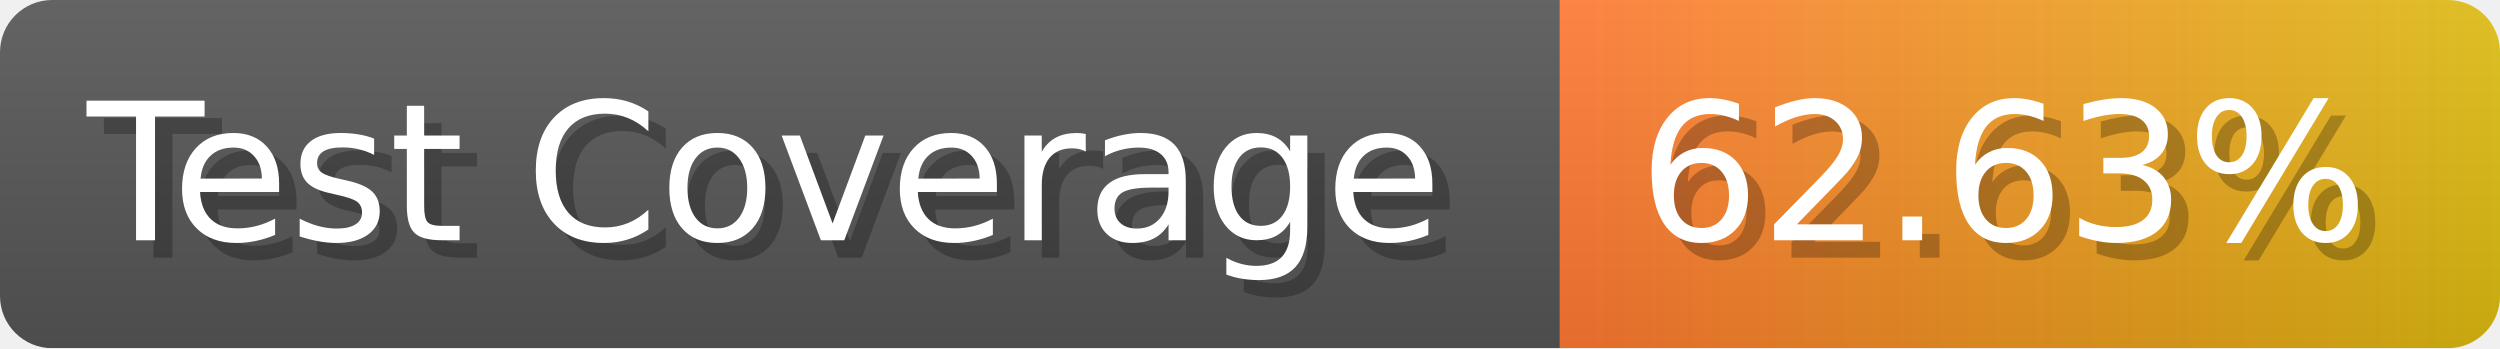
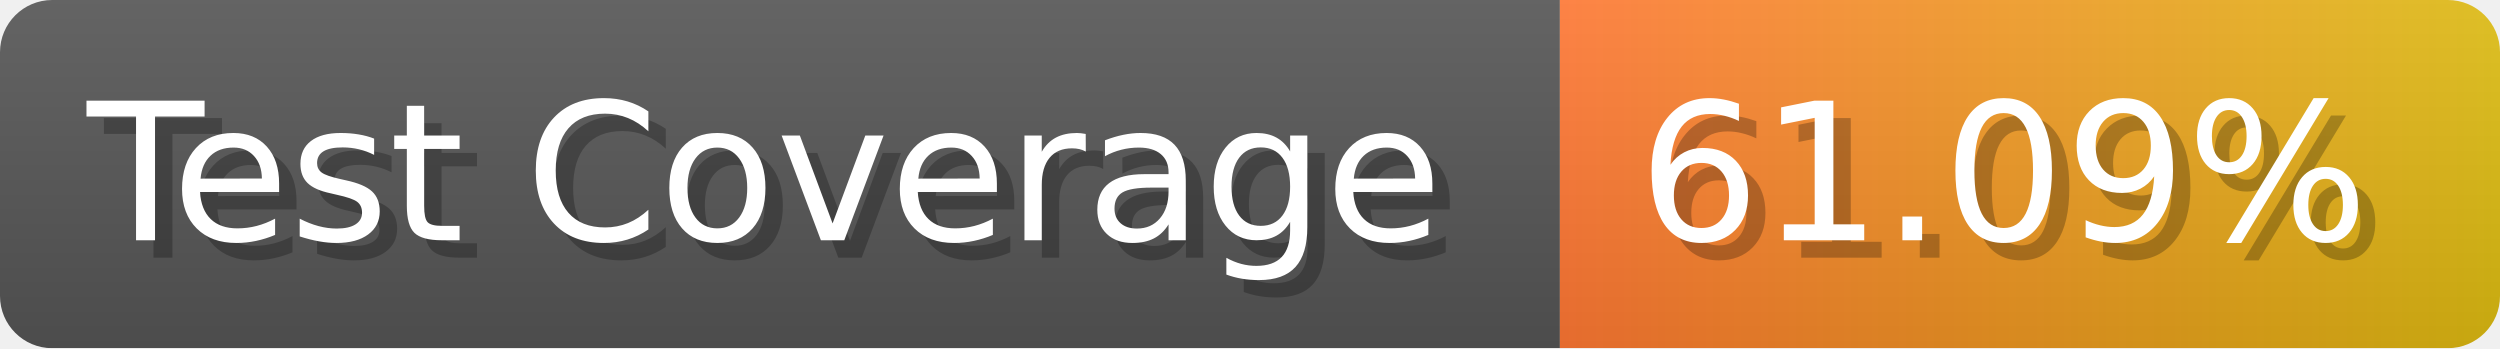
- <svg xmlns="http://www.w3.org/2000/svg" width="143.6" height="20" viewBox="0 0 1436 200" role="img" aria-label="Test Coverage: 62.63%">
+ <svg xmlns="http://www.w3.org/2000/svg" width="143.6" height="20" viewBox="0 0 1436 200" role="img" aria-label="Test Coverage: 61.09%">
  <linearGradient id="a" x2="0" y2="100%">
    <stop offset="0" stop-opacity=".1" stop-color="#EEE" />
    <stop offset="1" stop-opacity=".1" />
  </linearGradient>
  <mask id="m">
    <rect width="1436" height="200" rx="30" fill="#FFF" />
  </mask>
  <g mask="url(#m)">
    <rect width="896" height="200" fill="#555" />
    <rect width="540" height="200" fill="url(#x)" x="896" />
    <rect width="1436" height="200" fill="url(#a)" />
  </g>
  <g aria-hidden="true" fill="#fff" text-anchor="start" font-family="Verdana,DejaVu Sans,sans-serif" font-size="110">
    <text x="60" y="148" textLength="796" fill="#000" opacity="0.25">Test Coverage</text>
    <text x="50" y="138" textLength="796">Test Coverage</text>
-     <text x="951" y="148" textLength="440" fill="#000" opacity="0.25">62.63%</text>
-     <text x="941" y="138" textLength="440">62.63%</text>
+     <text x="951" y="148" textLength="440" fill="#000" opacity="0.25">61.09%</text>
+     <text x="941" y="138" textLength="440">61.09%</text>
  </g>
  <linearGradient id="x" x1="0%" y1="0%" x2="100%" y2="0%">
    <stop offset="0%" style="stop-color:#F73" />
    <stop offset="100%" style="stop-color:#DB1" />
  </linearGradient>
</svg>
